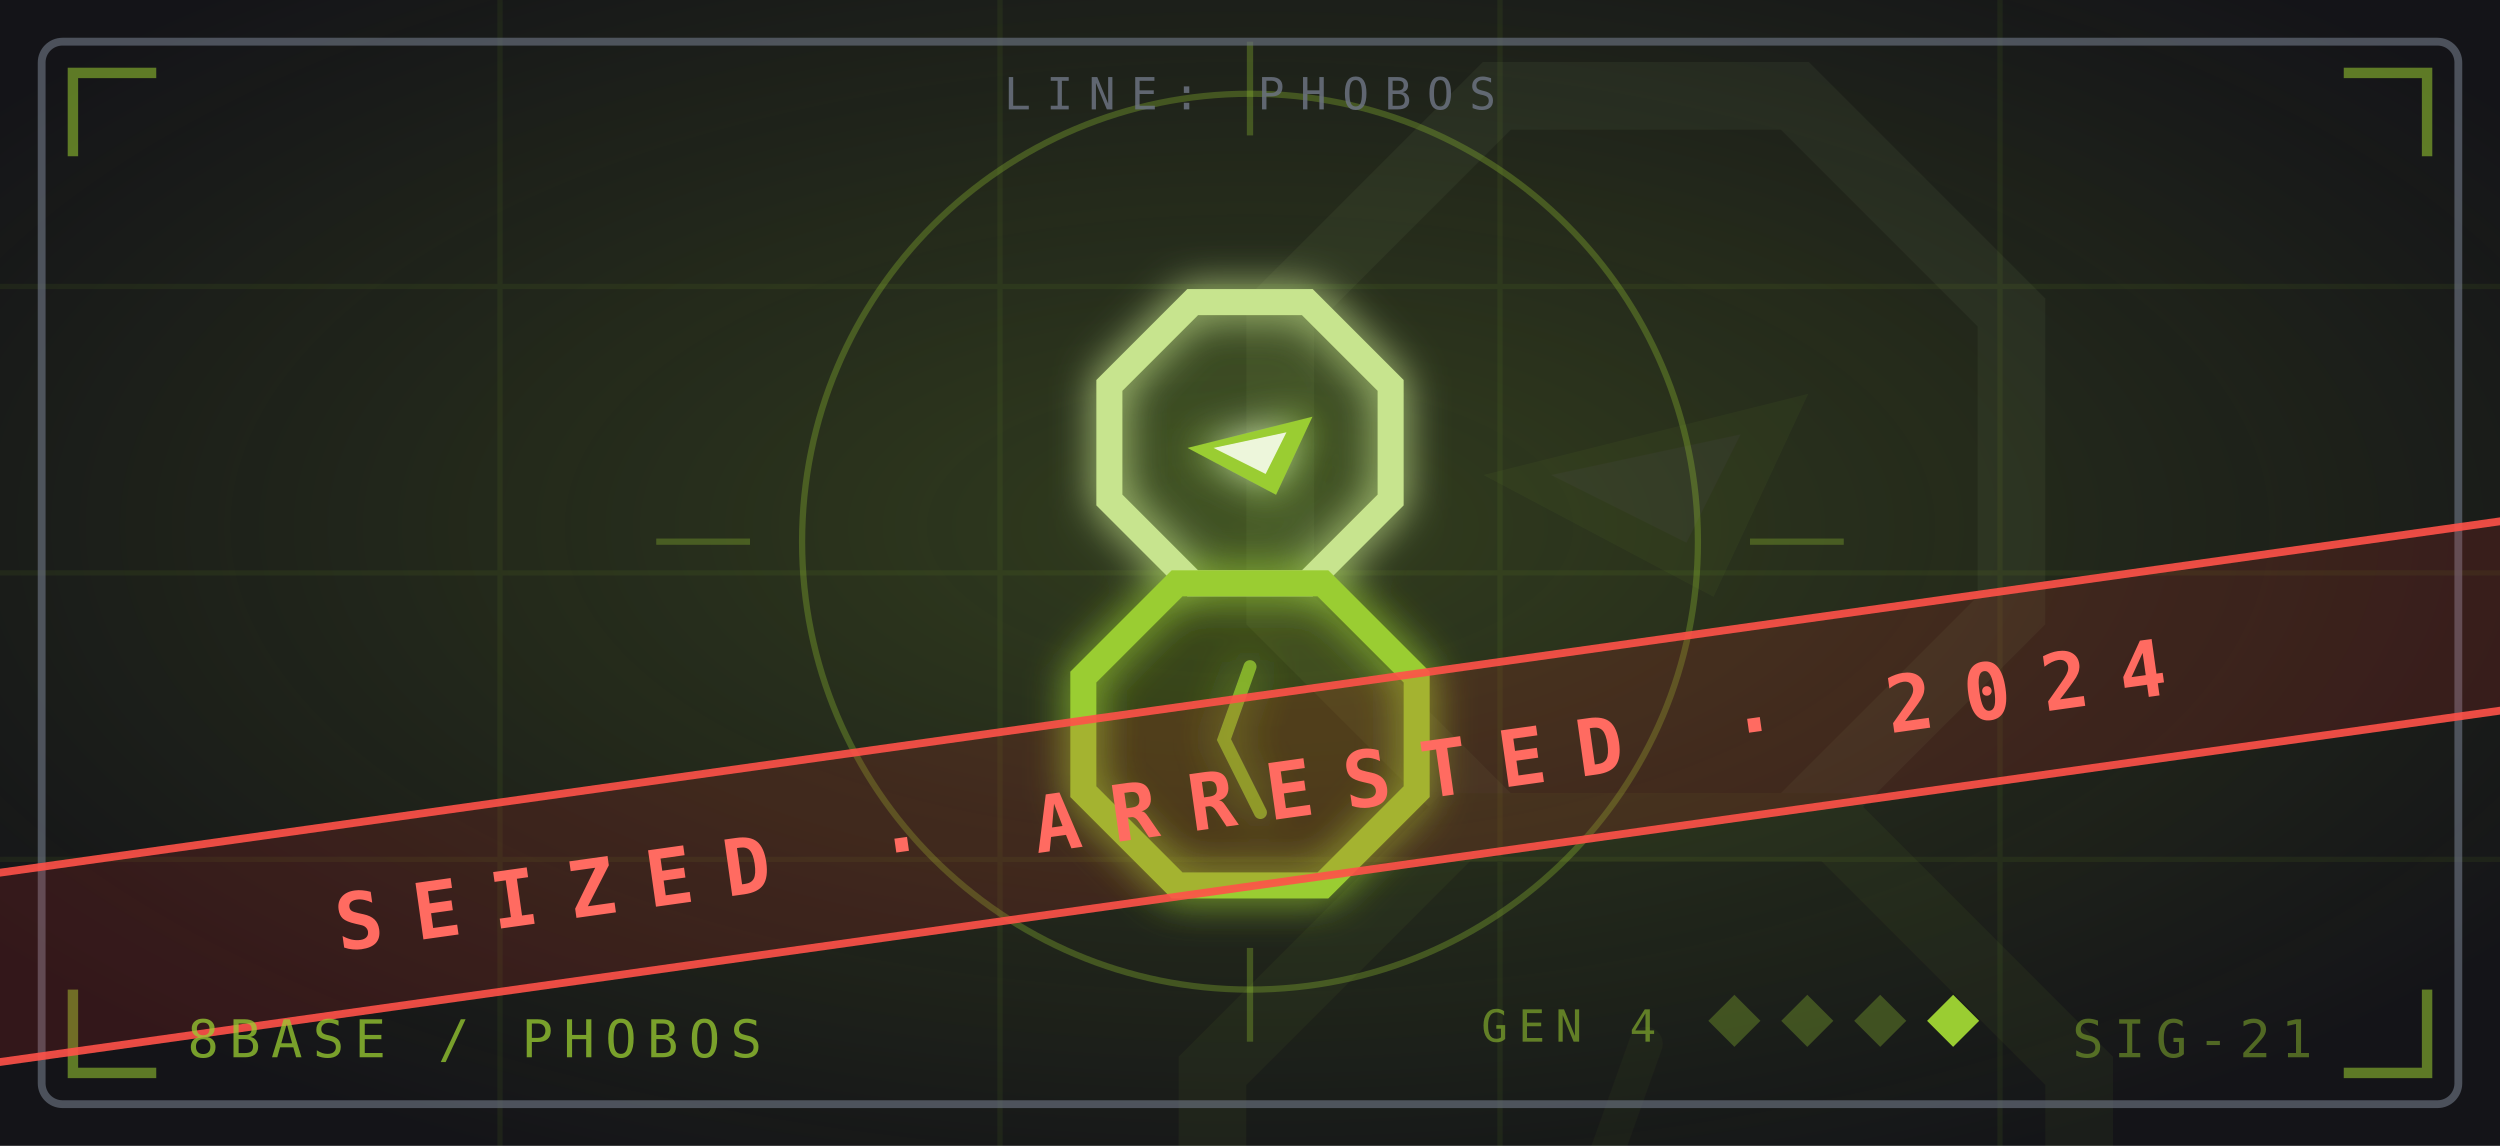
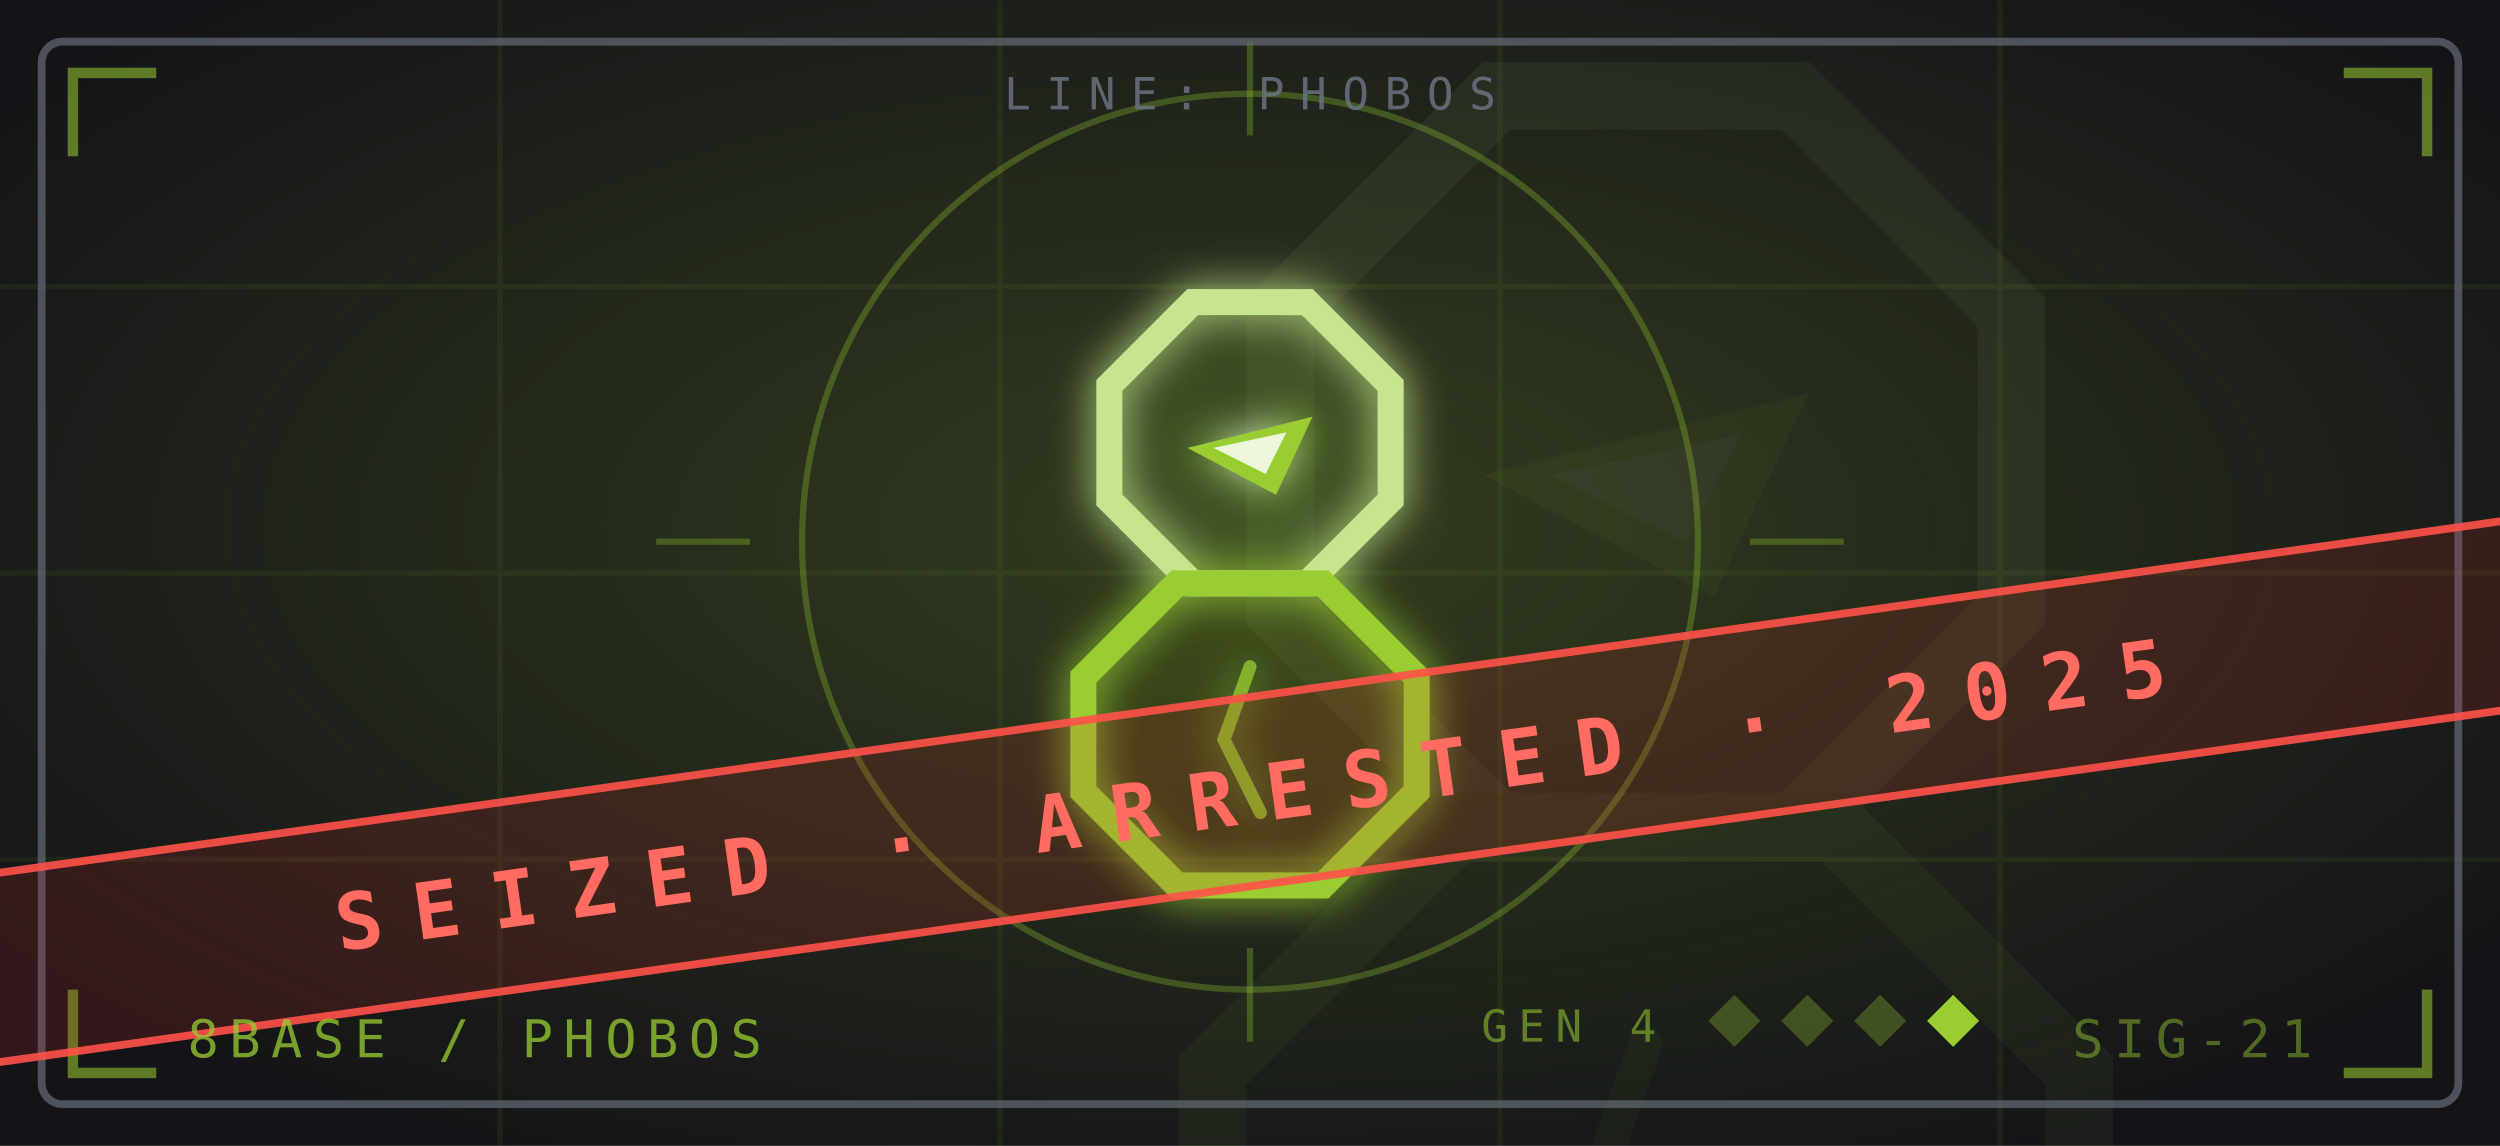
<svg xmlns="http://www.w3.org/2000/svg" viewBox="0 0 480 220" role="img" aria-label="8BASE / PHOBOS emblem">
  <defs>
    <radialGradient id="g-8base" cx="50%" cy="46%" r="62%">
      <stop offset="0%" stop-color="#9acd32" stop-opacity="0.22" />
      <stop offset="100%" stop-color="#9acd32" stop-opacity="0" />
    </radialGradient>
    <filter id="f-8base" x="-40%" y="-40%" width="180%" height="180%">
      <feGaussianBlur stdDeviation="4" result="b" />
      <feMerge>
        <feMergeNode in="b" />
        <feMergeNode in="SourceGraphic" />
      </feMerge>
    </filter>
    <g id="sig-8base">
      <path d="M229 58 L251 58 L267 74 L267 96 L251 112 L229 112 L213 96 L213 74 Z" fill="#9acd32" fill-opacity="0.08" stroke="#c7e48e" stroke-width="5" stroke-linejoin="miter" />
      <path d="M226 112 L254 112 L272 130 L272 152 L254 170 L226 170 L208 152 L208 130 Z" fill="#9acd32" fill-opacity="0.06" stroke="#9acd32" stroke-width="5" stroke-linejoin="miter" />
      <path d="M228 86 L252 80 L245 95 Z" fill="#9acd32" />
      <path d="M233 86 L247 83 L243 91 Z" fill="#f2f8e4" fill-opacity="0.95" />
      <path d="M240 128 L235 142 L242 156" fill="none" stroke="#9acd32" stroke-width="2.5" stroke-linecap="round" stroke-opacity="0.75" />
    </g>
  </defs>
  <rect width="480" height="220" fill="#141418" />
  <rect width="480" height="220" fill="url(#g-8base)" />
  <g stroke="#9acd32" stroke-opacity="0.07" stroke-width="1">
    <path d="M0 55H480M0 110H480M0 165H480M96 0V220M192 0V220M288 0V220M384 0V220" />
  </g>
  <use href="#sig-8base" transform="translate(316 138) scale(2.6) translate(-240 -104)" opacity="0.055" />
  <g stroke="#9acd32" stroke-opacity="0.55" stroke-width="2" fill="none">
    <path d="M14 30V14H30M450 14H466V30M466 190V206H450M30 206H14V190" />
  </g>
  <g stroke="#9acd32" stroke-opacity="0.30" stroke-width="1.2" fill="none">
    <circle cx="240" cy="104" r="86" />
    <path d="M240 8 V26 M240 182 V200 M144 104 H126 M336 104 H354" />
  </g>
  <rect x="8" y="8" width="464" height="204" rx="4" fill="none" stroke="#6b7280" stroke-width="1.5" stroke-opacity="0.65" />
  <text x="240" y="21" text-anchor="middle" font-family="'Space Mono',monospace" font-size="8.5" fill="#6b7280" fill-opacity="0.85" letter-spacing="3">LINE: PHOBOS</text>
  <g filter="url(#f-8base)">
    <use href="#sig-8base" />
  </g>
  <g transform="rotate(-8 240 152)">
    <rect x="-20" y="134" width="520" height="36" fill="#d92b2b" fill-opacity="0.16" />
    <path d="M-20 134 H500 M-20 170 H500" stroke="#ff5148" stroke-width="1.5" stroke-opacity="0.9" />
-     <text x="240" y="158" text-anchor="middle" font-family="'Space Mono',monospace" font-weight="700" font-size="15" fill="#ff6b61" letter-spacing="6">SEIZED · ARRESTED · 2024</text>
+     <text x="240" y="158" text-anchor="middle" font-family="'Space Mono',monospace" font-weight="700" font-size="15" fill="#ff6b61" letter-spacing="6">SEIZED · ARRESTED · 2025</text>
  </g>
  <text x="36" y="203" font-family="'Space Mono',monospace" font-size="10" fill="#9acd32" fill-opacity="0.75" letter-spacing="2">8BASE / PHOBOS</text>
  <text x="444" y="203" text-anchor="end" font-family="'Space Mono',monospace" font-size="10" fill="#9acd32" fill-opacity="0.45" letter-spacing="2">SIG-21</text>
  <text x="318" y="200" text-anchor="end" font-family="'Space Mono',monospace" font-size="8.5" fill="#9acd32" fill-opacity="0.55" letter-spacing="2">GEN 4</text>
  <path d="M328 196 L333 191 L338 196 L333 201 Z" fill="#9acd32" fill-opacity="0.30" />
  <path d="M342 196 L347 191 L352 196 L347 201 Z" fill="#9acd32" fill-opacity="0.30" />
  <path d="M356 196 L361 191 L366 196 L361 201 Z" fill="#9acd32" fill-opacity="0.30" />
  <path d="M370 196 L375 191 L380 196 L375 201 Z" fill="#9acd32" fill-opacity="1" />
</svg>
